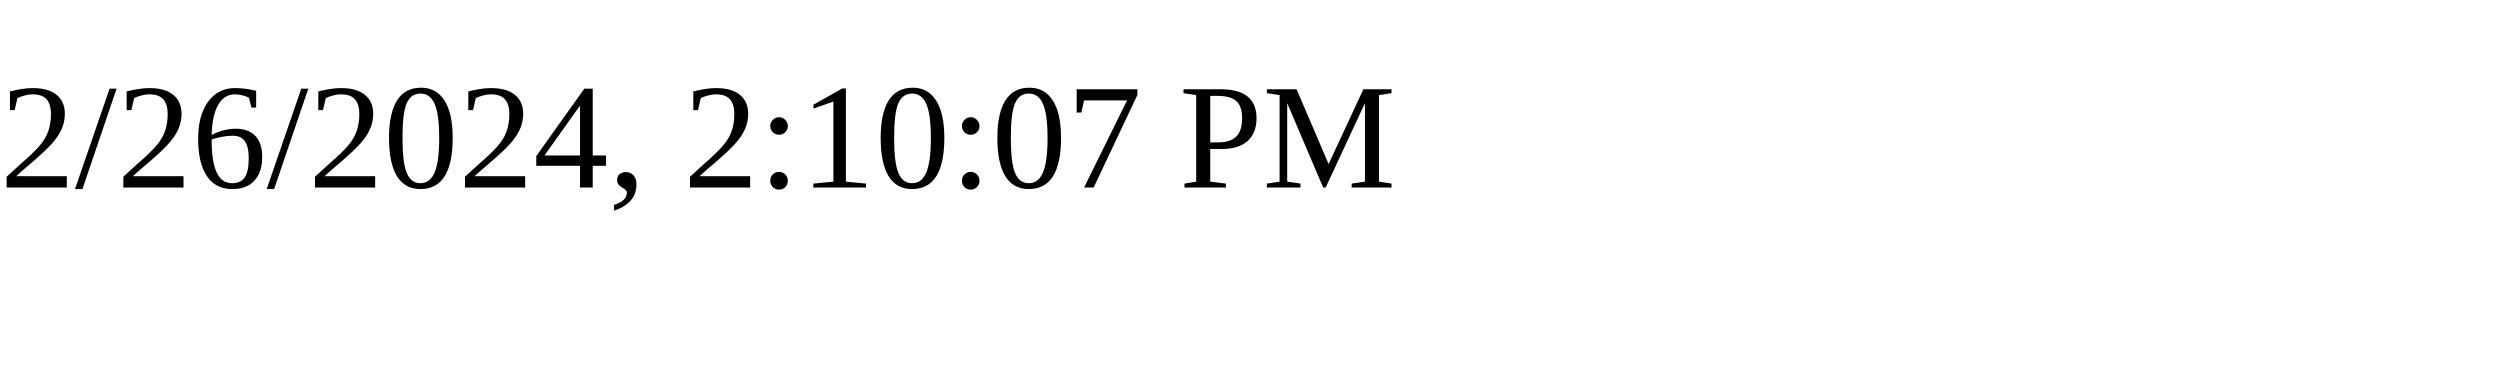
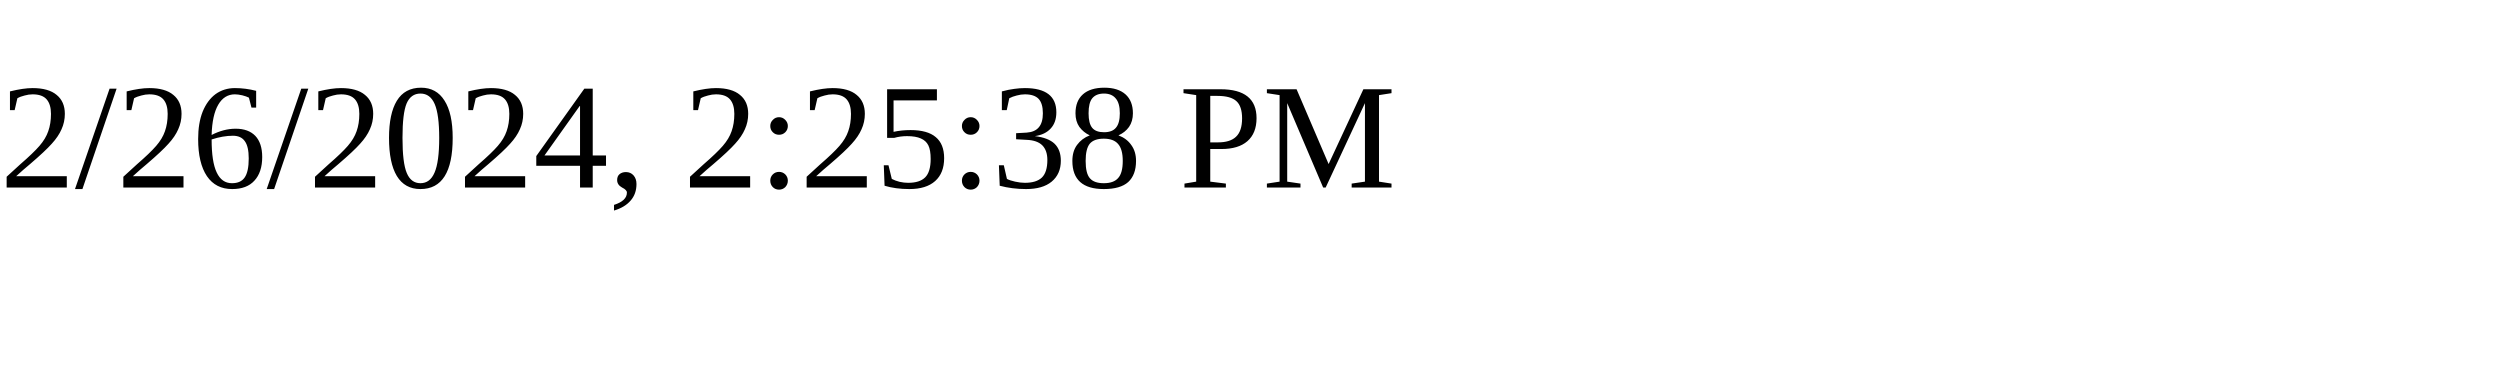
<svg xmlns="http://www.w3.org/2000/svg" height="30" width="200">
-   <text x="0" y="15">2/26/2024, 2:10:07 PM</text>
+   <text x="0" y="15">2/26/2024, 2:25:38 PM</text>
</svg>
